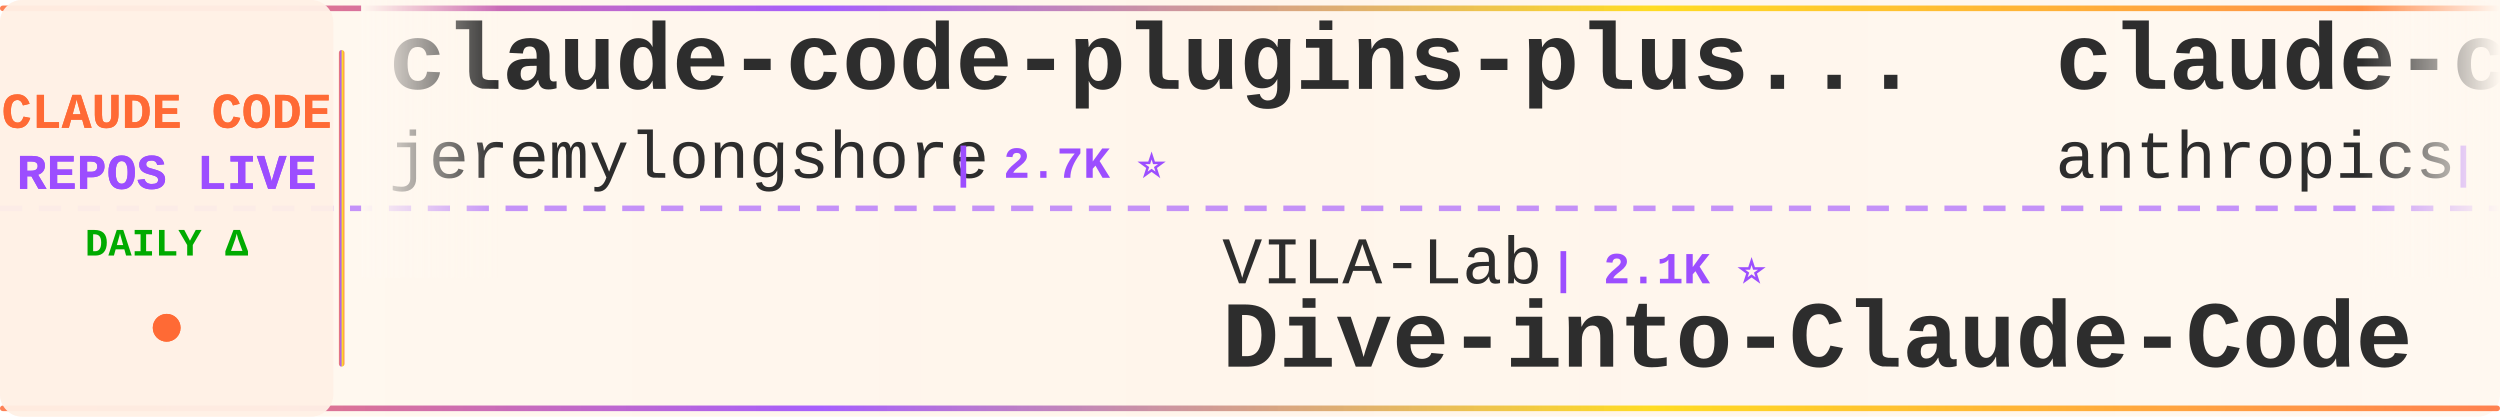
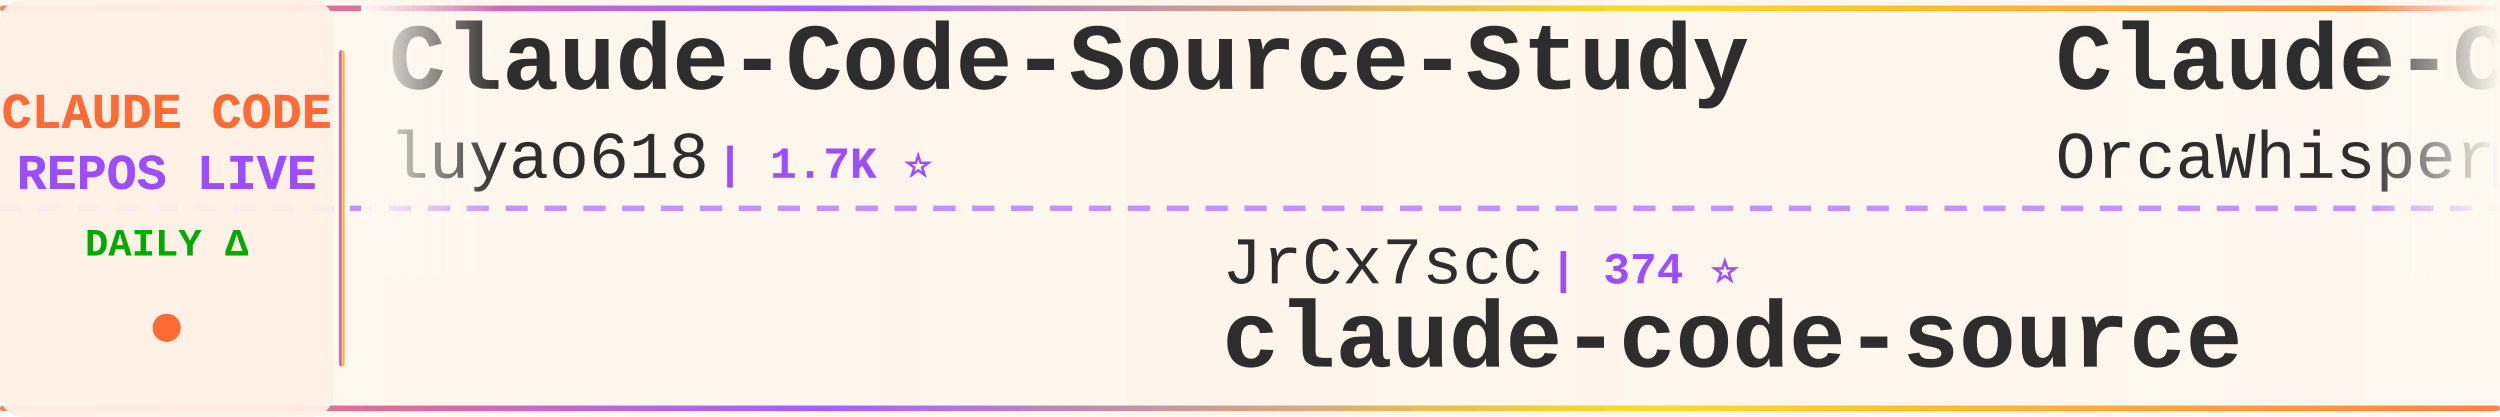
<svg xmlns="http://www.w3.org/2000/svg" width="900" height="150">
  <defs>
    <linearGradient id="tickerBg" x1="0%" y1="0%" x2="100%" y2="0%">
      <stop offset="0%" style="stop-color:#fff8f0;stop-opacity:0.98" />
      <stop offset="50%" style="stop-color:#fff5eb;stop-opacity:1" />
      <stop offset="100%" style="stop-color:#fff8f0;stop-opacity:0.98" />
    </linearGradient>
    <linearGradient id="borderGrad" x1="0%" y1="0%" x2="100%" y2="0%">
      <stop offset="0%" style="stop-color:#FF6B35;stop-opacity:0.85">
        <animate attributeName="stop-opacity" values="0.85;1;0.85" dur="2s" repeatCount="indefinite" />
      </stop>
      <stop offset="33%" style="stop-color:#9C4EFF;stop-opacity:0.9">
        <animate attributeName="stop-opacity" values="0.9;1;0.9" dur="2.2s" repeatCount="indefinite" />
      </stop>
      <stop offset="66%" style="stop-color:#FFD700;stop-opacity:0.85">
        <animate attributeName="stop-opacity" values="0.85;1;0.85" dur="1.8s" repeatCount="indefinite" />
      </stop>
      <stop offset="100%" style="stop-color:#FF6B35;stop-opacity:0.85">
        <animate attributeName="stop-opacity" values="0.85;1;0.85" dur="2s" repeatCount="indefinite" />
      </stop>
    </linearGradient>
    <filter id="textGlow">
      <feGaussianBlur stdDeviation="0.15" result="coloredBlur" />
      <feMerge>
        <feMergeNode in="coloredBlur" />
        <feMergeNode in="SourceGraphic" />
      </feMerge>
    </filter>
    <filter id="metricGlow">
      <feGaussianBlur stdDeviation="0.2" result="coloredBlur" />
      <feMerge>
        <feMergeNode in="coloredBlur" />
        <feMergeNode in="SourceGraphic" />
      </feMerge>
    </filter>
    <linearGradient id="leftFade" x1="0%" y1="0%" x2="100%" y2="0%">
      <stop offset="0%" style="stop-color:#fff8f0;stop-opacity:1" />
      <stop offset="100%" style="stop-color:#fff8f0;stop-opacity:0" />
    </linearGradient>
    <linearGradient id="rightFade" x1="0%" y1="0%" x2="100%" y2="0%">
      <stop offset="0%" style="stop-color:#fff8f0;stop-opacity:0" />
      <stop offset="100%" style="stop-color:#fff8f0;stop-opacity:1" />
    </linearGradient>
  </defs>
  <rect width="900" height="150" fill="url(#tickerBg)" rx="8" />
  <rect x="0" y="2" width="900" height="2" fill="url(#borderGrad)" rx="1" />
  <rect x="0" y="146" width="900" height="2" fill="url(#borderGrad)" rx="1" />
  <line x1="0" y1="75" x2="900" y2="75" stroke="#9C4EFF" stroke-width="2" stroke-dasharray="8 6" opacity="0.6" />
  <rect x="0" y="0" width="120" height="150" fill="#fff0e6" opacity="0.95" rx="8" />
  <text x="60" y="46" font-family="'Courier New', monospace" font-size="18" font-weight="bold" fill="#FF6B35" text-anchor="middle" filter="url(#textGlow)">
    CLAUDE CODE
  </text>
  <text x="60" y="68" font-family="'Courier New', monospace" font-size="18" font-weight="bold" fill="#9C4EFF" text-anchor="middle" filter="url(#textGlow)">
    REPOS LIVE
  </text>
  <text x="60" y="92" font-family="'Courier New', monospace" font-size="14" font-weight="bold" fill="#00aa00" text-anchor="middle">
    DAILY Δ
  </text>
  <circle cx="60" cy="118" r="5" fill="#FF6B35" filter="url(#metricGlow)">
    <animate attributeName="r" values="4;6;4" dur="1.5s" repeatCount="indefinite" />
    <animate attributeName="opacity" values="0.6;1;0.6" dur="1.5s" repeatCount="indefinite" />
  </circle>
  <rect x="122" y="18" width="2" height="114" fill="url(#borderGrad)" rx="1" />
  <clipPath id="tickerClip">
    <rect x="130" y="0" width="770" height="150" />
  </clipPath>
  <g clip-path="url(#tickerClip)">
    <g id="tickerItems">
      <animateTransform attributeName="transform" attributeType="XML" type="translate" from="0 0" to="-3000 0" dur="54s" repeatCount="indefinite" />
      <g transform="translate(0, 0)">
-         <text x="140" y="32" font-family="'Courier New', monospace" font-size="34" font-weight="bold" fill="#2d2d2d">claude-code-plugins-plus...</text>
-         <text x="140" y="64" font-family="'Courier New', monospace" font-size="24" font-weight="normal" fill="#2d2d2d" opacity="1.0">jeremylongshore</text>
-         <text x="342" y="64" font-family="'Courier New', monospace" font-size="16" font-weight="bold" fill="#9C4EFF"> | 2.7K ⭐</text>
+         <text x="140" y="32" font-family="'Courier New', monospace" font-size="34" font-weight="bold" fill="#2d2d2d">Claude-Code-Source-Study</text>
+         <text x="140" y="64" font-family="'Courier New', monospace" font-size="24" font-weight="normal" fill="#2d2d2d" opacity="1.0">luyao618</text>
+         <text x="258" y="64" font-family="'Courier New', monospace" font-size="16" font-weight="bold" fill="#9C4EFF"> | 1.7K ⭐</text>
      </g>
      <g transform="translate(300, 0)">
-         <text x="140" y="102" font-family="'Courier New', monospace" font-size="24" font-weight="normal" fill="#2d2d2d" opacity="1.0">VILA-Lab</text>
-         <text x="258" y="102" font-family="'Courier New', monospace" font-size="16" font-weight="bold" fill="#9C4EFF"> | 2.1K ⭐</text>
-         <text x="140" y="132" font-family="'Courier New', monospace" font-size="34" font-weight="bold" fill="#2d2d2d">Dive-into-Claude-Code</text>
+         <text x="140" y="102" font-family="'Courier New', monospace" font-size="24" font-weight="normal" fill="#2d2d2d" opacity="1.0">JrCx7scC</text>
+         <text x="258" y="102" font-family="'Courier New', monospace" font-size="16" font-weight="bold" fill="#9C4EFF"> | 374 ⭐</text>
+         <text x="140" y="132" font-family="'Courier New', monospace" font-size="34" font-weight="bold" fill="#2d2d2d">claude-code-source</text>
      </g>
      <g transform="translate(600, 0)">
-         <text x="140" y="32" font-family="'Courier New', monospace" font-size="34" font-weight="bold" fill="#2d2d2d">claude-code-security-rev...</text>
-         <text x="140" y="64" font-family="'Courier New', monospace" font-size="24" font-weight="normal" fill="#2d2d2d" opacity="1.0">anthropics</text>
-         <text x="282" y="64" font-family="'Courier New', monospace" font-size="16" font-weight="bold" fill="#9C4EFF"> | 6.0K ⭐ +2</text>
+         <text x="140" y="32" font-family="'Courier New', monospace" font-size="34" font-weight="bold" fill="#2d2d2d">Claude-Code</text>
+         <text x="140" y="64" font-family="'Courier New', monospace" font-size="24" font-weight="normal" fill="#2d2d2d" opacity="1.0">OrcaWhisper</text>
+         <text x="294" y="64" font-family="'Courier New', monospace" font-size="16" font-weight="bold" fill="#9C4EFF"> | 92 ⭐</text>
      </g>
      <g transform="translate(900, 0)">
+         <text x="140" y="102" font-family="'Courier New', monospace" font-size="24" font-weight="normal" fill="#2d2d2d" opacity="1.0">ponponon</text>
+         <text x="258" y="102" font-family="'Courier New', monospace" font-size="16" font-weight="bold" fill="#9C4EFF"> | 2.3K ⭐ +1</text>
+         <text x="140" y="132" font-family="'Courier New', monospace" font-size="34" font-weight="bold" fill="#2d2d2d">claude_code_src</text>
+       </g>
+       <g transform="translate(1200, 0)">
+         <text x="140" y="32" font-family="'Courier New', monospace" font-size="34" font-weight="bold" fill="#2d2d2d">learn-claude-code</text>
+         <text x="140" y="64" font-family="'Courier New', monospace" font-size="24" font-weight="normal" fill="#2d2d2d" opacity="1.0">shareAI-lab</text>
+         <text x="294" y="64" font-family="'Courier New', monospace" font-size="16" font-weight="bold" fill="#9C4EFF"> | 74.9K ⭐ +10</text>
+       </g>
+       <g transform="translate(1500, 0)">
+         <text x="140" y="102" font-family="'Courier New', monospace" font-size="24" font-weight="normal" fill="#2d2d2d" opacity="1.0">VoltAgent</text>
+         <text x="270" y="102" font-family="'Courier New', monospace" font-size="16" font-weight="bold" fill="#9C4EFF"> | 24.5K ⭐ +4</text>
+         <text x="140" y="132" font-family="'Courier New', monospace" font-size="34" font-weight="bold" fill="#2d2d2d">awesome-claude-code-suba...</text>
+       </g>
+       <g transform="translate(1800, 0)">
+         <text x="140" y="32" font-family="'Courier New', monospace" font-size="34" font-weight="bold" fill="#2d2d2d">pi-vs-claude-code</text>
+         <text x="140" y="64" font-family="'Courier New', monospace" font-size="24" font-weight="normal" fill="#2d2d2d" opacity="1.0">disler</text>
+         <text x="234" y="64" font-family="'Courier New', monospace" font-size="16" font-weight="bold" fill="#9C4EFF"> | 1.6K ⭐</text>
+       </g>
+       <g transform="translate(2100, 0)">
+         <text x="140" y="102" font-family="'Courier New', monospace" font-size="24" font-weight="normal" fill="#2d2d2d" opacity="1.0">AICoderTudou</text>
+         <text x="306" y="102" font-family="'Courier New', monospace" font-size="16" font-weight="bold" fill="#9C4EFF"> | 496 ⭐</text>
+         <text x="140" y="132" font-family="'Courier New', monospace" font-size="34" font-weight="bold" fill="#2d2d2d">claude-code-tudou</text>
+       </g>
+       <g transform="translate(2400, 0)">
+         <text x="140" y="32" font-family="'Courier New', monospace" font-size="34" font-weight="bold" fill="#2d2d2d">claude-code-harness</text>
+         <text x="140" y="64" font-family="'Courier New', monospace" font-size="24" font-weight="normal" fill="#2d2d2d" opacity="1.0">Chachamaru127</text>
+         <text x="318" y="64" font-family="'Courier New', monospace" font-size="16" font-weight="bold" fill="#9C4EFF"> | 3.1K ⭐</text>
+       </g>
+       <g transform="translate(2700, 0)">
        <text x="140" y="102" font-family="'Courier New', monospace" font-size="24" font-weight="normal" fill="#2d2d2d" opacity="1.0">777genius</text>
        <text x="270" y="102" font-family="'Courier New', monospace" font-size="16" font-weight="bold" fill="#9C4EFF"> | 926 ⭐</text>
        <text x="140" y="132" font-family="'Courier New', monospace" font-size="34" font-weight="bold" fill="#2d2d2d">claude-code-source-code</text>
      </g>
-       <g transform="translate(1200, 0)">
-         <text x="140" y="32" font-family="'Courier New', monospace" font-size="34" font-weight="bold" fill="#2d2d2d">claude_codex_bridge</text>
-         <text x="140" y="64" font-family="'Courier New', monospace" font-size="24" font-weight="normal" fill="#2d2d2d" opacity="1.0">SeemSeam</text>
-         <text x="258" y="64" font-family="'Courier New', monospace" font-size="16" font-weight="bold" fill="#9C4EFF"> | 3.4K ⭐</text>
-       </g>
-       <g transform="translate(1500, 0)">
-         <text x="140" y="102" font-family="'Courier New', monospace" font-size="24" font-weight="normal" fill="#2d2d2d" opacity="1.0">pedrohcgs</text>
-         <text x="270" y="102" font-family="'Courier New', monospace" font-size="16" font-weight="bold" fill="#9C4EFF"> | 1.5K ⭐</text>
-         <text x="140" y="132" font-family="'Courier New', monospace" font-size="34" font-weight="bold" fill="#2d2d2d">claude-code-my-workflow</text>
-       </g>
-       <g transform="translate(1800, 0)">
-         <text x="140" y="32" font-family="'Courier New', monospace" font-size="34" font-weight="bold" fill="#2d2d2d">claude_code_src</text>
-         <text x="140" y="64" font-family="'Courier New', monospace" font-size="24" font-weight="normal" fill="#2d2d2d" opacity="1.0">ponponon</text>
-         <text x="258" y="64" font-family="'Courier New', monospace" font-size="16" font-weight="bold" fill="#9C4EFF"> | 2.3K ⭐</text>
-       </g>
-       <g transform="translate(2100, 0)">
-         <text x="140" y="102" font-family="'Courier New', monospace" font-size="24" font-weight="normal" fill="#2d2d2d" opacity="1.0">FlorianBruniaux</text>
-         <text x="342" y="102" font-family="'Courier New', monospace" font-size="16" font-weight="bold" fill="#9C4EFF"> | 5.8K ⭐</text>
-         <text x="140" y="132" font-family="'Courier New', monospace" font-size="34" font-weight="bold" fill="#2d2d2d">claude-code-ultimate-gui...</text>
-       </g>
-       <g transform="translate(2400, 0)">
-         <text x="140" y="32" font-family="'Courier New', monospace" font-size="34" font-weight="bold" fill="#2d2d2d">claude-code-analysis</text>
-         <text x="140" y="64" font-family="'Courier New', monospace" font-size="24" font-weight="normal" fill="#2d2d2d" opacity="1.0">liuup</text>
-         <text x="222" y="64" font-family="'Courier New', monospace" font-size="16" font-weight="bold" fill="#9C4EFF"> | 3.8K ⭐ +1</text>
-       </g>
-       <g transform="translate(2700, 0)">
-         <text x="140" y="102" font-family="'Courier New', monospace" font-size="24" font-weight="normal" fill="#2d2d2d" opacity="1.0">Windy3f3f3f3f</text>
-         <text x="318" y="102" font-family="'Courier New', monospace" font-size="16" font-weight="bold" fill="#9C4EFF"> | 2.6K ⭐</text>
-         <text x="140" y="132" font-family="'Courier New', monospace" font-size="34" font-weight="bold" fill="#2d2d2d">claude-code-from-scratch</text>
-       </g>
      <g transform="translate(3000, 0)">
-         <text x="140" y="32" font-family="'Courier New', monospace" font-size="34" font-weight="bold" fill="#2d2d2d">claude-code-plugins-plus...</text>
-         <text x="140" y="64" font-family="'Courier New', monospace" font-size="24" font-weight="normal" fill="#2d2d2d" opacity="1.0">jeremylongshore</text>
-         <text x="342" y="64" font-family="'Courier New', monospace" font-size="16" font-weight="bold" fill="#9C4EFF"> | 2.7K ⭐</text>
+         <text x="140" y="32" font-family="'Courier New', monospace" font-size="34" font-weight="bold" fill="#2d2d2d">Claude-Code-Source-Study</text>
+         <text x="140" y="64" font-family="'Courier New', monospace" font-size="24" font-weight="normal" fill="#2d2d2d" opacity="1.0">luyao618</text>
+         <text x="258" y="64" font-family="'Courier New', monospace" font-size="16" font-weight="bold" fill="#9C4EFF"> | 1.7K ⭐</text>
      </g>
      <g transform="translate(3300, 0)">
-         <text x="140" y="102" font-family="'Courier New', monospace" font-size="24" font-weight="normal" fill="#2d2d2d" opacity="1.0">VILA-Lab</text>
-         <text x="258" y="102" font-family="'Courier New', monospace" font-size="16" font-weight="bold" fill="#9C4EFF"> | 2.1K ⭐</text>
-         <text x="140" y="132" font-family="'Courier New', monospace" font-size="34" font-weight="bold" fill="#2d2d2d">Dive-into-Claude-Code</text>
+         <text x="140" y="102" font-family="'Courier New', monospace" font-size="24" font-weight="normal" fill="#2d2d2d" opacity="1.0">JrCx7scC</text>
+         <text x="258" y="102" font-family="'Courier New', monospace" font-size="16" font-weight="bold" fill="#9C4EFF"> | 374 ⭐</text>
+         <text x="140" y="132" font-family="'Courier New', monospace" font-size="34" font-weight="bold" fill="#2d2d2d">claude-code-source</text>
      </g>
      <g transform="translate(3600, 0)">
-         <text x="140" y="32" font-family="'Courier New', monospace" font-size="34" font-weight="bold" fill="#2d2d2d">claude-code-security-rev...</text>
-         <text x="140" y="64" font-family="'Courier New', monospace" font-size="24" font-weight="normal" fill="#2d2d2d" opacity="1.0">anthropics</text>
-         <text x="282" y="64" font-family="'Courier New', monospace" font-size="16" font-weight="bold" fill="#9C4EFF"> | 6.0K ⭐ +2</text>
+         <text x="140" y="32" font-family="'Courier New', monospace" font-size="34" font-weight="bold" fill="#2d2d2d">Claude-Code</text>
+         <text x="140" y="64" font-family="'Courier New', monospace" font-size="24" font-weight="normal" fill="#2d2d2d" opacity="1.0">OrcaWhisper</text>
+         <text x="294" y="64" font-family="'Courier New', monospace" font-size="16" font-weight="bold" fill="#9C4EFF"> | 92 ⭐</text>
      </g>
      <g transform="translate(3900, 0)">
-         <text x="140" y="102" font-family="'Courier New', monospace" font-size="24" font-weight="normal" fill="#2d2d2d" opacity="1.0">777genius</text>
-         <text x="270" y="102" font-family="'Courier New', monospace" font-size="16" font-weight="bold" fill="#9C4EFF"> | 926 ⭐</text>
-         <text x="140" y="132" font-family="'Courier New', monospace" font-size="34" font-weight="bold" fill="#2d2d2d">claude-code-source-code</text>
+         <text x="140" y="102" font-family="'Courier New', monospace" font-size="24" font-weight="normal" fill="#2d2d2d" opacity="1.0">ponponon</text>
+         <text x="258" y="102" font-family="'Courier New', monospace" font-size="16" font-weight="bold" fill="#9C4EFF"> | 2.3K ⭐ +1</text>
+         <text x="140" y="132" font-family="'Courier New', monospace" font-size="34" font-weight="bold" fill="#2d2d2d">claude_code_src</text>
      </g>
    </g>
  </g>
  <rect x="130" y="0" width="50" height="100" fill="url(#leftFade)" />
  <rect x="850" y="0" width="50" height="100" fill="url(#rightFade)" />
</svg>
